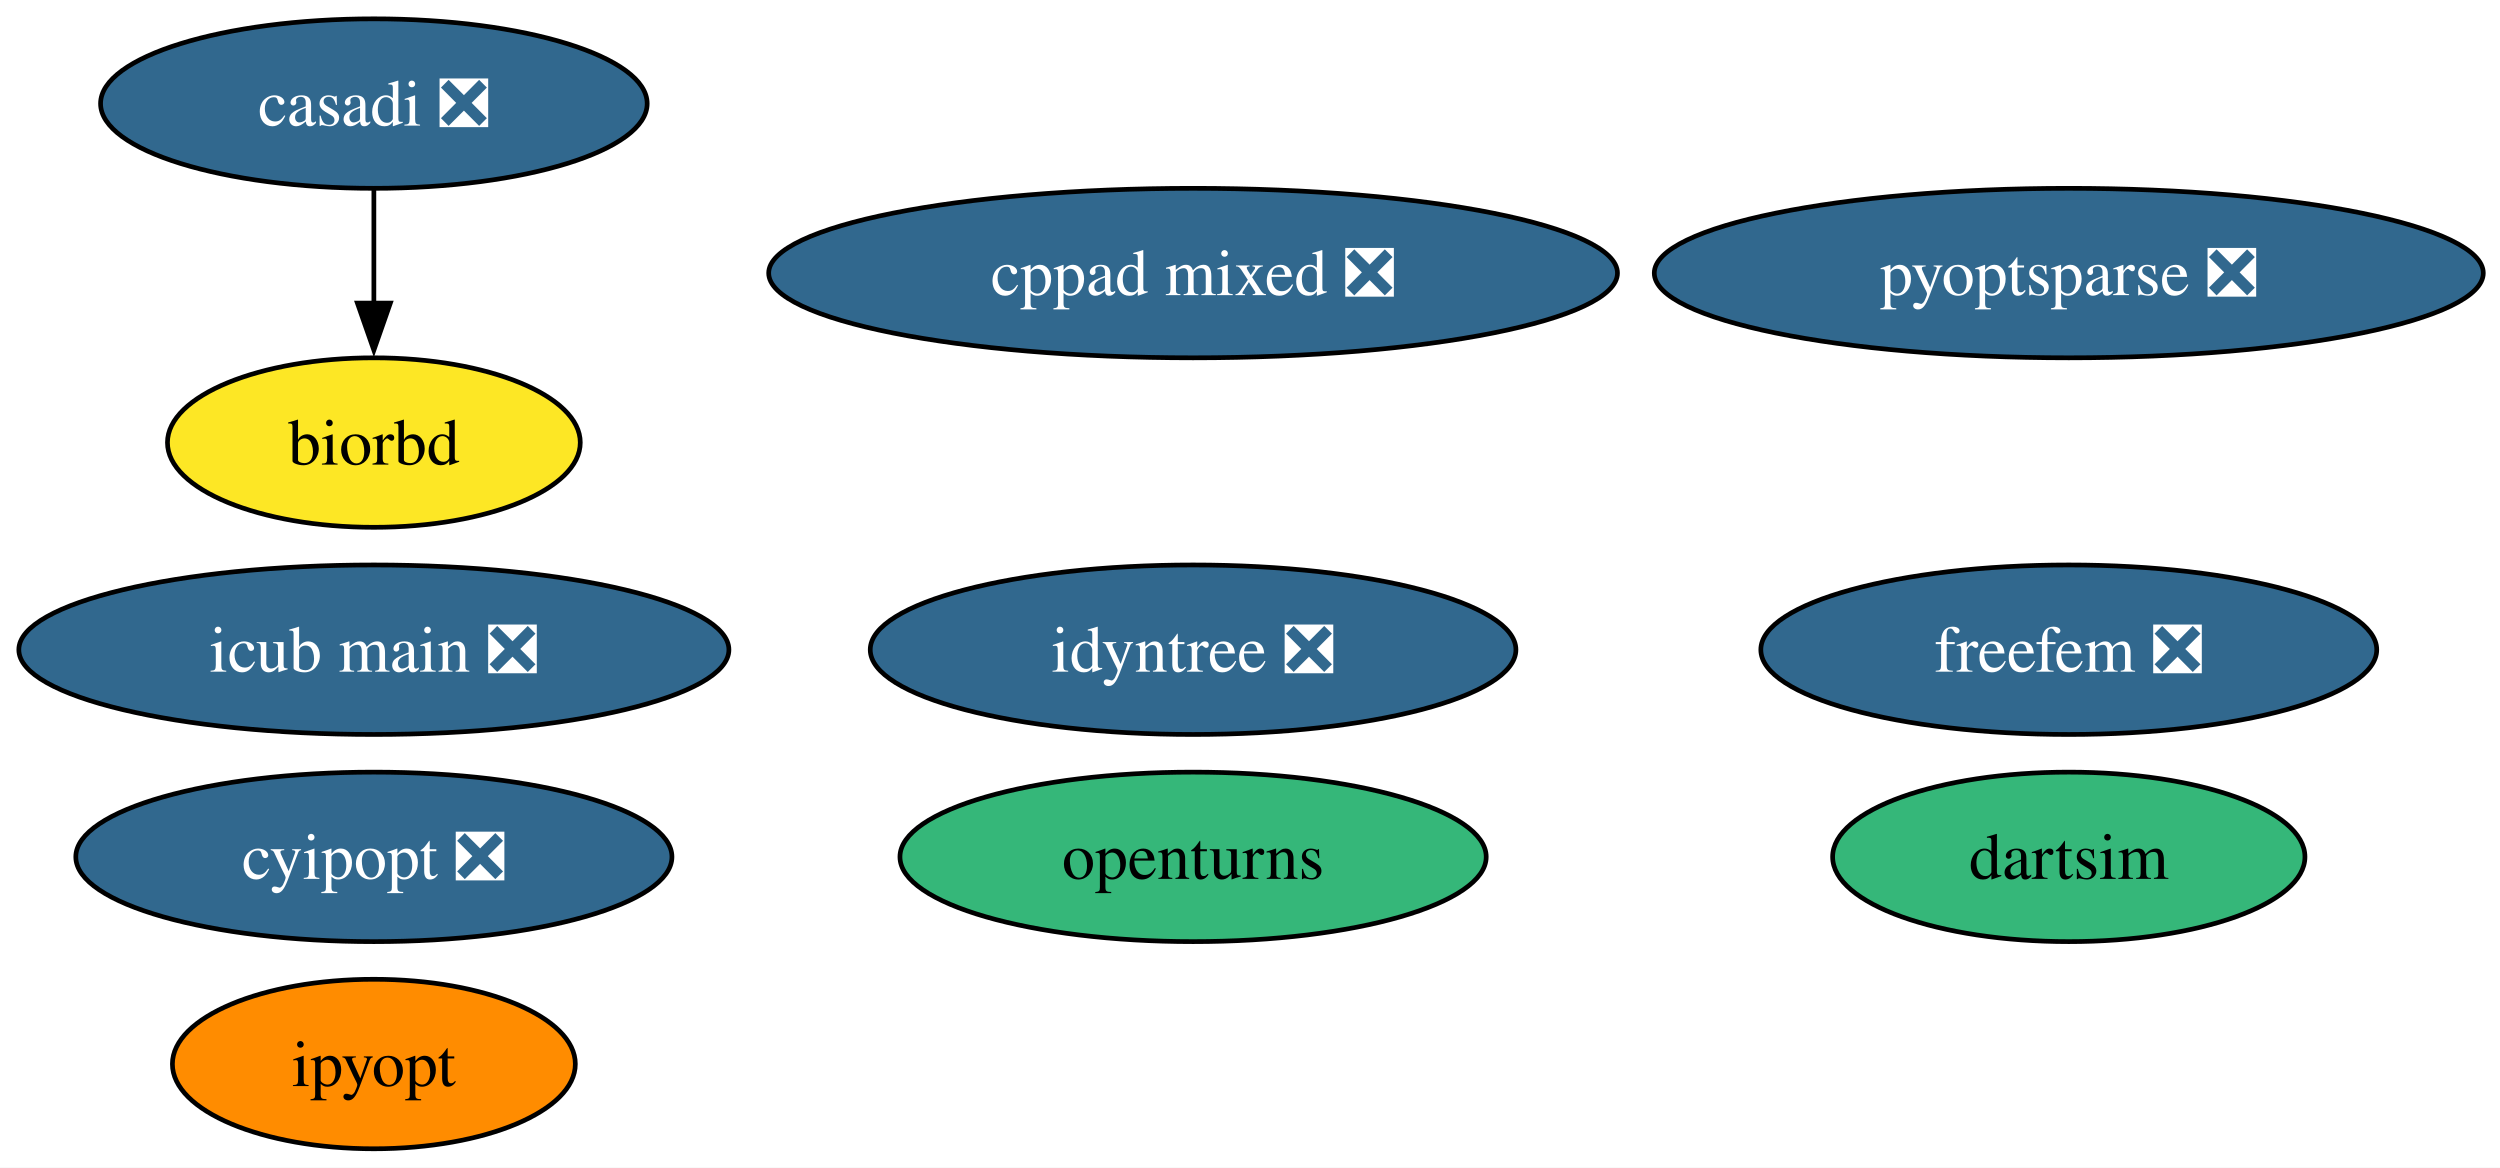
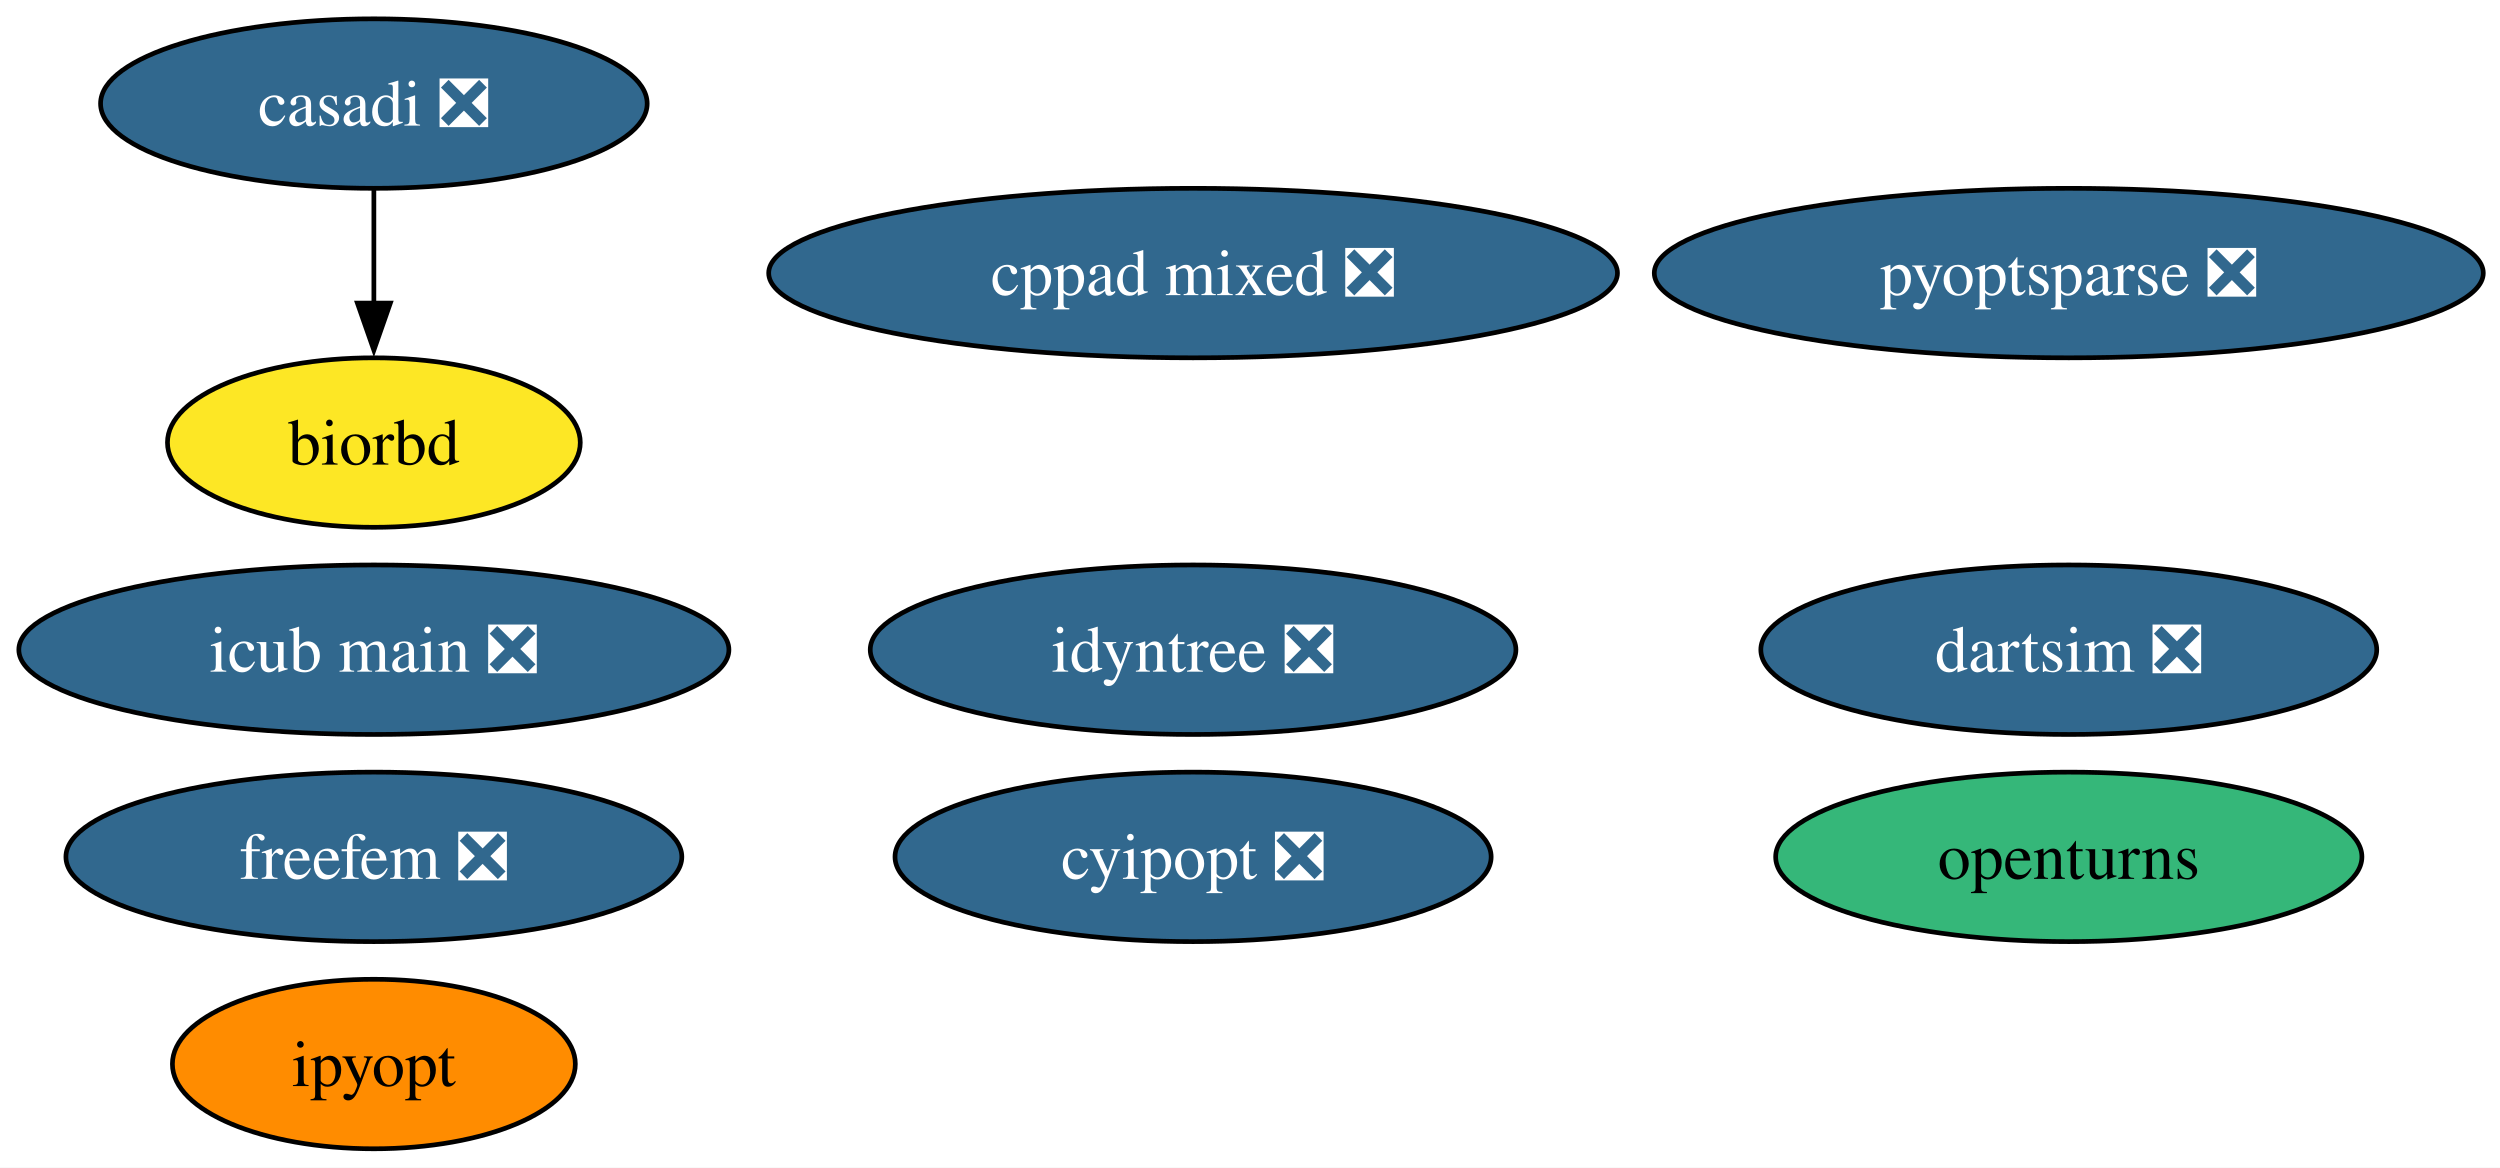
<svg xmlns="http://www.w3.org/2000/svg" xmlns:xlink="http://www.w3.org/1999/xlink" width="531pt" height="248pt" viewBox="0.00 0.00 531.00 248.00">
  <g id="graph0" class="graph" transform="scale(1 1) rotate(0) translate(4 244)">
    <polygon fill="white" stroke="none" points="-4,4 -4,-244 527.44,-244 527.44,4 -4,4" />
    <g id="node1" class="node">
      <g id="a_node1">
        <a xlink:href="https://github.com/conda-forge/casadi-feedstock/pull/138" xlink:title="casadi ❎">
          <ellipse fill="#31688e" stroke="black" cx="75.41" cy="-222" rx="58.05" ry="18" />
          <text xml:space="preserve" text-anchor="middle" x="75.41" y="-217.32" font-family="Times,serif" font-size="14.00" fill="white">casadi ❎</text>
        </a>
      </g>
    </g>
    <g id="node4" class="node">
      <g id="a_node4">
        <a xlink:href="https://github.com/conda-forge/biorbd-feedstock" xlink:title="biorbd">
          <ellipse fill="#fde725" stroke="black" cx="75.41" cy="-150" rx="43.84" ry="18" />
          <text xml:space="preserve" text-anchor="middle" x="75.41" y="-145.32" font-family="Times,serif" font-size="14.00">biorbd</text>
        </a>
      </g>
    </g>
    <g id="edge1" class="edge">
      <path fill="none" stroke="black" d="M75.41,-203.7C75.41,-196.41 75.41,-187.73 75.41,-179.54" />
      <polygon fill="black" stroke="black" points="78.91,-179.62 75.41,-169.62 71.91,-179.62 78.91,-179.62" />
    </g>
    <g id="node2" class="node">
      <g id="a_node2">
        <a xlink:href="https://github.com/conda-forge/cyipopt-feedstock/pull/65" xlink:title="cyipopt ❎">
-           <ellipse fill="#31688e" stroke="black" cx="75.41" cy="-62" rx="63.31" ry="18" />
-           <text xml:space="preserve" text-anchor="middle" x="75.41" y="-57.33" font-family="Times,serif" font-size="14.00" fill="white">cyipopt ❎</text>
+           <ellipse fill="#31688e" stroke="black" cx="249.41" cy="-62" rx="63.31" ry="18" />
+           <text xml:space="preserve" text-anchor="middle" x="249.41" y="-57.33" font-family="Times,serif" font-size="14.00" fill="white">cyipopt ❎</text>
        </a>
      </g>
    </g>
    <g id="node3" class="node">
      <g id="a_node3">
        <a xlink:href="https://github.com/conda-forge/openturns-feedstock" xlink:title="openturns">
-           <ellipse fill="#35b779" stroke="black" cx="249.41" cy="-62" rx="62.26" ry="18" />
-           <text xml:space="preserve" text-anchor="middle" x="249.41" y="-57.33" font-family="Times,serif" font-size="14.00">openturns</text>
+           <ellipse fill="#35b779" stroke="black" cx="435.41" cy="-62" rx="62.26" ry="18" />
+           <text xml:space="preserve" text-anchor="middle" x="435.41" y="-57.33" font-family="Times,serif" font-size="14.00">openturns</text>
        </a>
      </g>
    </g>
    <g id="node5" class="node">
      <g id="a_node5">
        <a xlink:href="https://github.com/conda-forge/ipyopt-feedstock" xlink:title="ipyopt">
          <ellipse fill="#ff8c00" stroke="black" cx="75.41" cy="-18" rx="42.79" ry="18" />
          <text xml:space="preserve" text-anchor="middle" x="75.41" y="-13.32" font-family="Times,serif" font-size="14.00">ipyopt</text>
        </a>
      </g>
    </g>
    <g id="node6" class="node">
      <g id="a_node6">
-         <a xlink:href="https://github.com/conda-forge/dartsim-feedstock" xlink:title="dartsim">
-           <ellipse fill="#35b779" stroke="black" cx="435.41" cy="-62" rx="50.16" ry="18" />
-           <text xml:space="preserve" text-anchor="middle" x="435.41" y="-57.33" font-family="Times,serif" font-size="14.00">dartsim</text>
+         <a xlink:href="https://github.com/conda-forge/dartsim-feedstock/pull/133" xlink:title="dartsim ❎">
+           <ellipse fill="#31688e" stroke="black" cx="435.41" cy="-106" rx="65.41" ry="18" />
+           <text xml:space="preserve" text-anchor="middle" x="435.41" y="-101.33" font-family="Times,serif" font-size="14.00" fill="white">dartsim ❎</text>
        </a>
      </g>
    </g>
    <g id="node7" class="node">
      <g id="a_node7">
        <a xlink:href="https://github.com/conda-forge/pyoptsparse-feedstock/pull/64" xlink:title="pyoptsparse ❎">
          <ellipse fill="#31688e" stroke="black" cx="435.41" cy="-186" rx="88.04" ry="18" />
          <text xml:space="preserve" text-anchor="middle" x="435.41" y="-181.32" font-family="Times,serif" font-size="14.00" fill="white">pyoptsparse ❎</text>
        </a>
      </g>
    </g>
    <g id="node8" class="node">
      <g id="a_node8">
        <a xlink:href="https://github.com/conda-forge/idyntree-feedstock/pull/131" xlink:title="idyntree ❎">
          <ellipse fill="#31688e" stroke="black" cx="249.41" cy="-106" rx="68.57" ry="18" />
          <text xml:space="preserve" text-anchor="middle" x="249.41" y="-101.33" font-family="Times,serif" font-size="14.00" fill="white">idyntree ❎</text>
        </a>
      </g>
    </g>
    <g id="node9" class="node">
      <g id="a_node9">
        <a xlink:href="https://github.com/conda-forge/freefem-feedstock/pull/45" xlink:title="freefem ❎">
-           <ellipse fill="#31688e" stroke="black" cx="435.41" cy="-106" rx="65.41" ry="18" />
-           <text xml:space="preserve" text-anchor="middle" x="435.41" y="-101.33" font-family="Times,serif" font-size="14.00" fill="white">freefem ❎</text>
+           <ellipse fill="#31688e" stroke="black" cx="75.41" cy="-62" rx="65.41" ry="18" />
+           <text xml:space="preserve" text-anchor="middle" x="75.41" y="-57.33" font-family="Times,serif" font-size="14.00" fill="white">freefem ❎</text>
        </a>
      </g>
    </g>
    <g id="node10" class="node">
      <g id="a_node10">
        <a xlink:href="https://github.com/conda-forge/icub-main-feedstock/pull/32" xlink:title="icub main ❎">
          <ellipse fill="#31688e" stroke="black" cx="75.41" cy="-106" rx="75.41" ry="18" />
          <text xml:space="preserve" text-anchor="middle" x="75.41" y="-101.33" font-family="Times,serif" font-size="14.00" fill="white">icub main ❎</text>
        </a>
      </g>
    </g>
    <g id="node11" class="node">
      <g id="a_node11">
        <a xlink:href="https://github.com/conda-forge/cppad-mixed-feedstock/pull/2" xlink:title="cppad mixed ❎">
          <ellipse fill="#31688e" stroke="black" cx="249.41" cy="-186" rx="90.14" ry="18" />
          <text xml:space="preserve" text-anchor="middle" x="249.41" y="-181.32" font-family="Times,serif" font-size="14.00" fill="white">cppad mixed ❎</text>
        </a>
      </g>
    </g>
  </g>
</svg>
